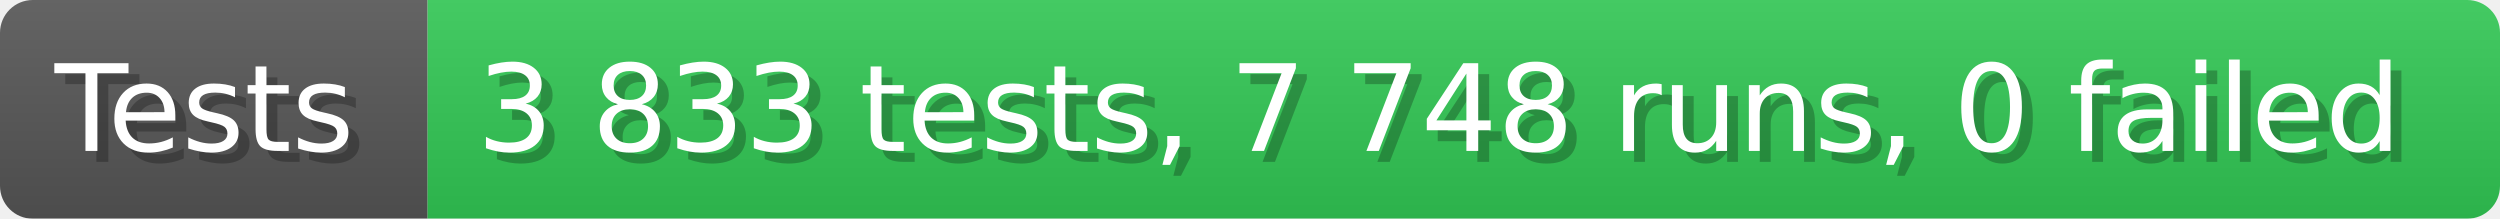
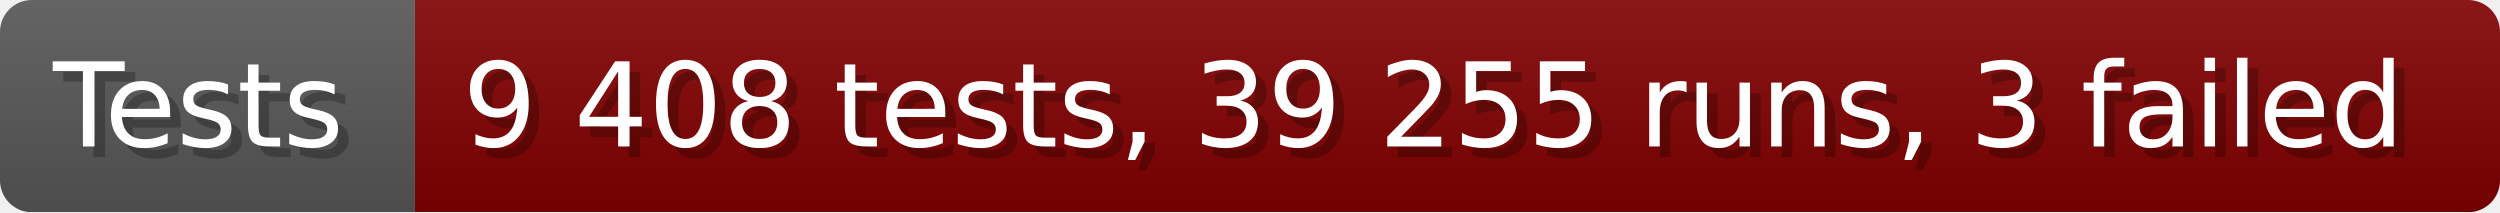
- <svg xmlns="http://www.w3.org/2000/svg" width="228.6" height="20" viewBox="0 0 2286 200" role="img" aria-label="Tests: 3 833 tests, 7 748 runs, 0 failed">
+ <svg xmlns="http://www.w3.org/2000/svg" width="235.6" height="20" viewBox="0 0 2356 200" role="img" aria-label="Tests: 9 408 tests, 39 255 runs, 3 failed">
  <linearGradient id="a" x2="0" y2="100%">
    <stop offset="0" stop-opacity=".1" stop-color="#EEE" />
    <stop offset="1" stop-opacity=".1" />
  </linearGradient>
  <mask id="m">
-     <rect width="2286" height="200" rx="30" fill="#FFF" />
+     <rect width="2356" height="200" rx="30" fill="#FFF" />
  </mask>
  <g mask="url(#m)">
    <rect width="391" height="200" fill="#555" />
-     <rect width="1895" height="200" fill="#31c653" x="391" />
-     <rect width="2286" height="200" fill="url(#a)" />
+     <rect width="1965" height="200" fill="#800000" x="391" />
+     <rect width="2356" height="200" fill="url(#a)" />
  </g>
  <g aria-hidden="true" fill="#fff" text-anchor="start" font-family="Verdana,DejaVu Sans,sans-serif" font-size="110">
    <text x="60" y="148" textLength="291" fill="#000" opacity="0.25">Tests</text>
    <text x="50" y="138" textLength="291">Tests</text>
-     <text x="446" y="148" textLength="1795" fill="#000" opacity="0.25">3 833 tests, 7 748 runs, 0 failed</text>
-     <text x="436" y="138" textLength="1795">3 833 tests, 7 748 runs, 0 failed</text>
+     <text x="446" y="148" textLength="1865" fill="#000" opacity="0.25">9 408 tests, 39 255 runs, 3 failed</text>
+     <text x="436" y="138" textLength="1865">9 408 tests, 39 255 runs, 3 failed</text>
  </g>
</svg>
